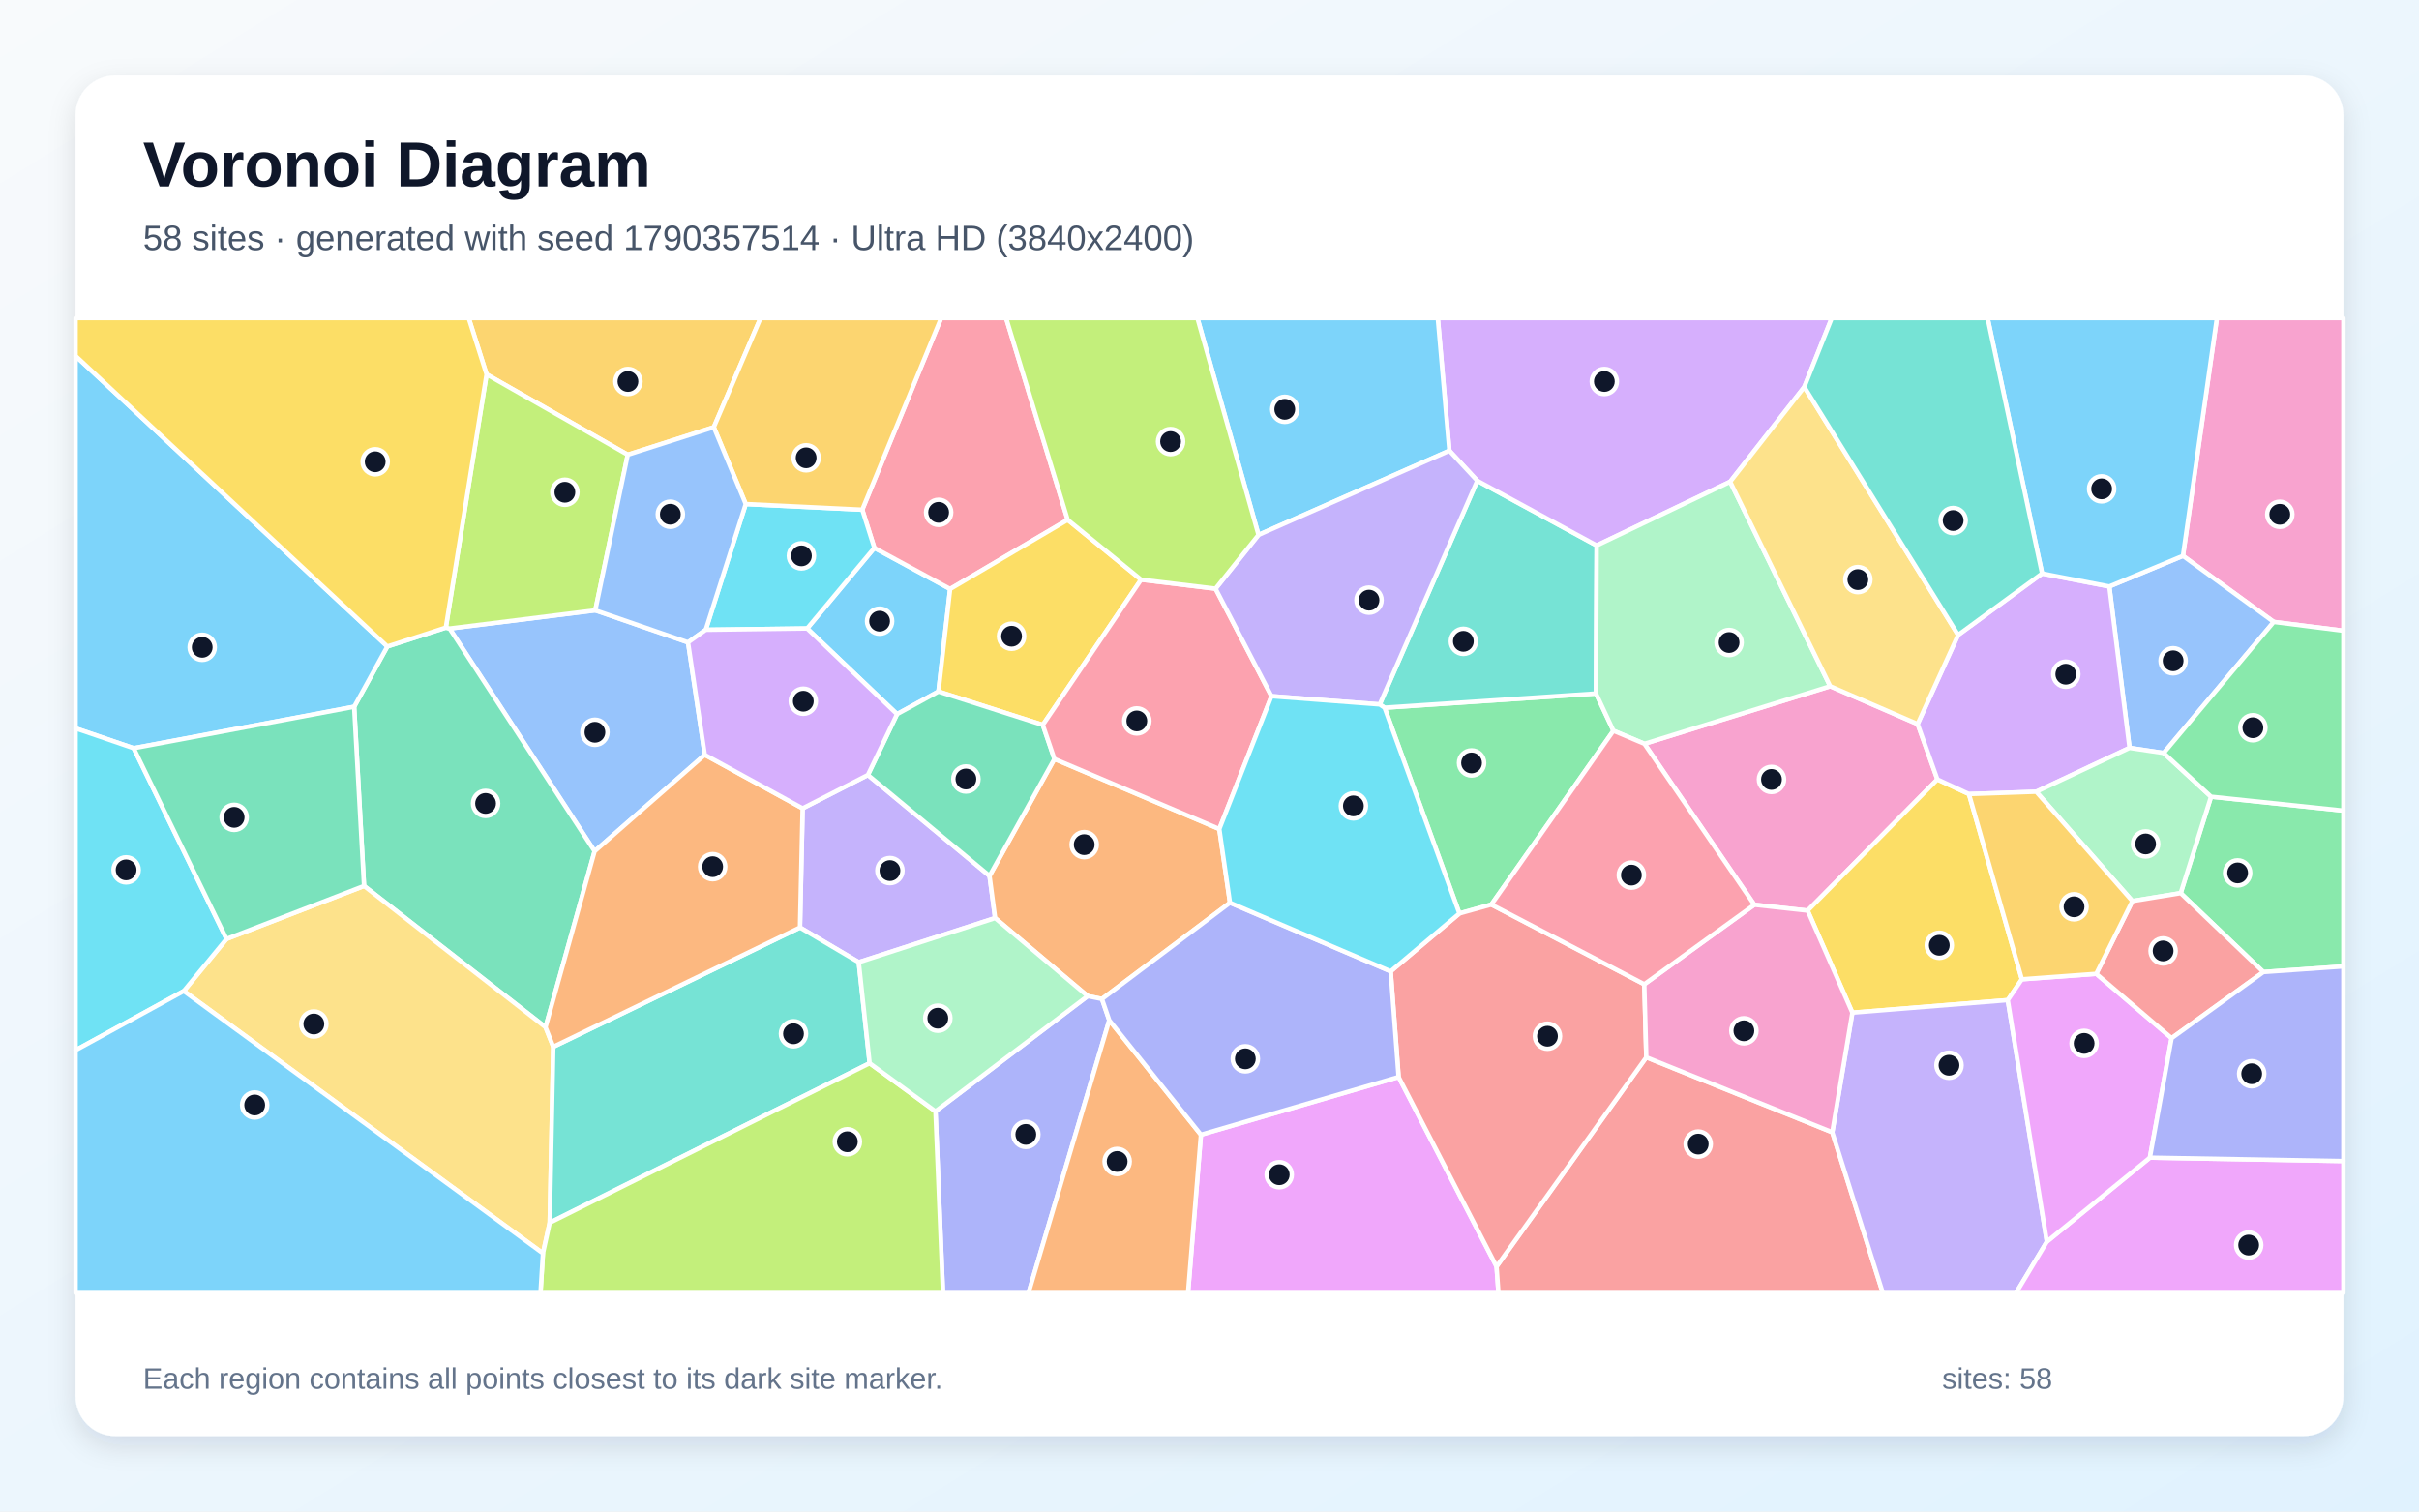
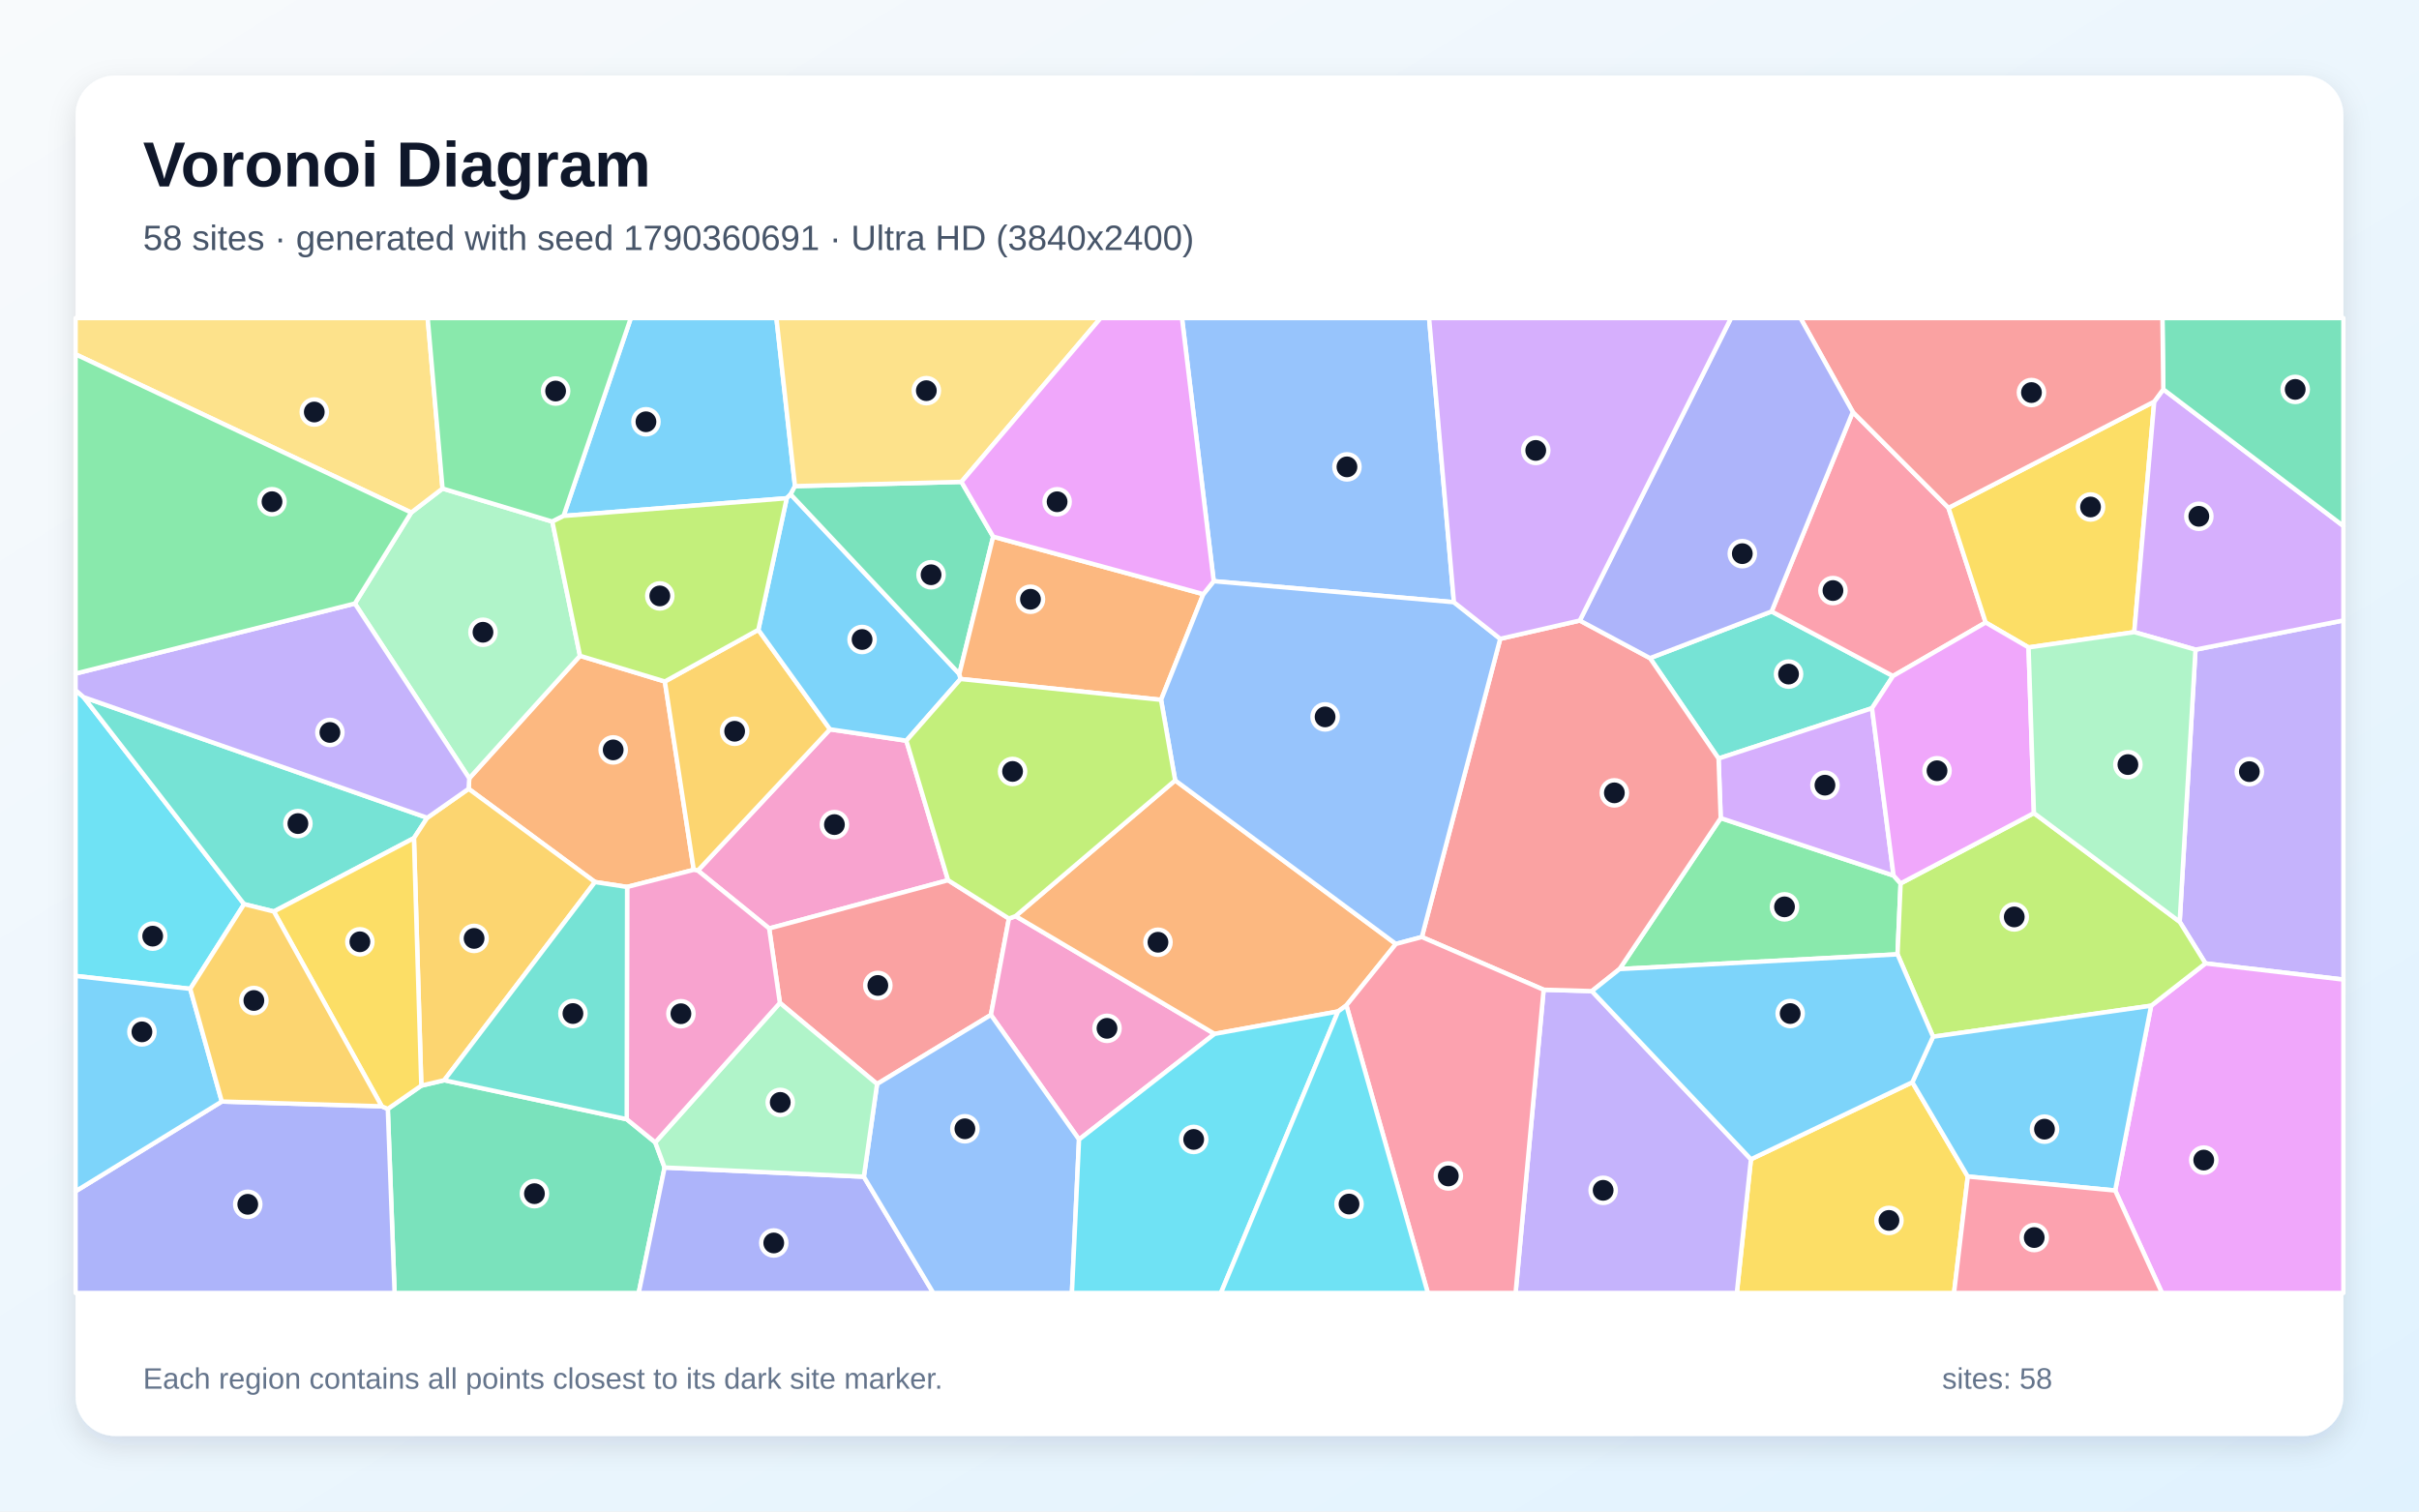
<svg xmlns="http://www.w3.org/2000/svg" width="3840" height="2400" viewBox="0 0 3840 2400" role="img" aria-labelledby="title description">
  <defs>
    <linearGradient id="background" x1="0" y1="0" x2="1" y2="1">
      <stop stop-color="#F8FAFC" />
      <stop offset="1" stop-color="#E0F2FE" />
    </linearGradient>
    <filter id="shadow" x="-5%" y="-5%" width="110%" height="110%">
      <feDropShadow dx="0" dy="15" stdDeviation="22" flood-color="#0F172A" flood-opacity=".12" />
    </filter>
  </defs>
  <rect width="3840" height="2400" fill="url(#background)" />
  <rect x="120" y="120" width="3600" height="2160" rx="63" fill="#FFFFFF" filter="url(#shadow)" />
  <g font-family="Arial, sans-serif">
    <text x="227" y="296" font-size="101" font-weight="700" fill="#0F172A">Voronoi Diagram</text>
-     <text x="227" y="397" font-size="56" fill="#475569">58 sites · generated with seed 1790357514 · Ultra HD (3840x2400)</text>
+     <text x="227" y="397" font-size="56" fill="#475569">58 sites · generated with seed 1790360691 · Ultra HD (3840x2400)</text>
  </g>
  <g stroke="#FFFFFF" stroke-width="7" stroke-linejoin="round">
-     <polygon points="1281.3,997.9 1388.0,870.0 1508.3,935.2 1489.7,1098.0 1424.0,1133.9" fill="#38BDF8" fill-opacity="0.65" />
-     <polygon points="1363.2,1527.8 1269.9,1472.7 1274.1,1283.5 1377.7,1230.5 1570.8,1390.7 1579.7,1457.7" fill="#A78BFA" fill-opacity="0.65" />
-     <polygon points="2610.4,1181.0 2905.3,1089.6 3044.1,1149.6 3075.5,1237.5 2869.5,1445.9 2784.9,1436.6" fill="#F472B6" fill-opacity="0.65" />
-     <polygon points="1935.6,1316.3 1952.5,1433.4 1749.3,1586.2 1726.6,1581.6 1579.7,1457.7 1570.8,1390.7 1673.8,1205.1" fill="#FB923C" fill-opacity="0.65" />
-     <polygon points="3125.6,1260.8 3209.6,1554.9 3187.2,1588.0 2940.5,1607.9 2869.5,1445.9 3075.5,1237.5" fill="#FACC15" fill-opacity="0.65" />
-     <polygon points="2367.4,1436.3 2316.7,1450.4 2197.9,1123.7 2533.5,1101.1 2561.2,1160.3" fill="#4ADE80" fill-opacity="0.65" />
-     <polygon points="2190.2,1118.5 2345.1,763.3 2534.6,866.1 2533.5,1101.1 2197.9,1123.7" fill="#2DD4BF" fill-opacity="0.65" />
-     <polygon points="1118.8,1198.5 943.9,1351.7 713.7,998.0 945.0,969.1 1092.2,1020.0" fill="#60A5FA" fill-opacity="0.65" />
-     <polygon points="1906.4,1801.7 2220.2,1710.0 2375.7,2011.0 2378.7,2053.0 1885.9,2053.0" fill="#E879F9" fill-opacity="0.65" />
-     <polygon points="866.0,1631.0 577.9,1406.7 562.2,1122.2 614.9,1026.5 707.7,996.5 713.7,998.0 943.9,1351.7" fill="#34D399" fill-opacity="0.65" />
-     <polygon points="2375.7,2011.0 2613.4,1678.8 2908.6,1797.8 2988.9,2053.0 2378.7,2053.0" fill="#F87171" fill-opacity="0.65" />
-     <polygon points="1485.0,1764.6 1726.6,1581.6 1749.3,1586.2 1760.9,1620.0 1632.7,2053.0 1496.9,2053.0" fill="#818CF8" fill-opacity="0.65" />
-     <polygon points="1133.1,678.3 996.5,722.0 772.4,594.4 744.0,505.0 1207.3,505.0" fill="#FBBF24" fill-opacity="0.65" />
-     <polygon points="945.0,969.1 713.7,998.0 707.7,996.5 772.4,594.4 996.5,722.0" fill="#A3E635" fill-opacity="0.65" />
-     <polygon points="2864.2,614.4 2746.5,764.9 2534.6,866.1 2345.1,763.3 2300.8,715.6 2282.4,505.0 2907.8,505.0" fill="#C084FC" fill-opacity="0.65" />
-     <polygon points="1694.9,825.4 1508.3,935.2 1388.0,870.0 1368.8,809.3 1494.0,505.0 1597.1,505.0" fill="#FB7185" fill-opacity="0.65" />
-     <polygon points="1120.3,1000.0 1183.8,800.3 1368.8,809.3 1388.0,870.0 1281.3,997.9" fill="#22D3EE" fill-opacity="0.65" />
-     <polygon points="2905.3,1089.6 2610.4,1181.0 2561.2,1160.3 2533.5,1101.1 2534.6,866.1 2746.5,764.9" fill="#86EFAC" fill-opacity="0.65" />
-     <polygon points="291.7,1573.6 359.6,1490.9 577.9,1406.7 866.0,1631.0 878.3,1662.1 872.6,1941.5 861.9,1990.0" fill="#FCD34D" fill-opacity="0.65" />
-     <polygon points="2300.8,715.6 1997.8,849.3 1900.8,505.0 2282.4,505.0" fill="#38BDF8" fill-opacity="0.65" />
-     <polygon points="614.9,1026.5 562.2,1122.2 212.2,1188.0 120.0,1156.5 120.0,565.1" fill="#38BDF8" fill-opacity="0.65" />
-     <polygon points="2908.6,1797.8 2940.5,1607.9 3187.2,1588.0 3249.3,1971.5 3200.3,2053.0 2988.9,2053.0" fill="#A78BFA" fill-opacity="0.65" />
-     <polygon points="3609.4,987.5 3465.3,882.6 3519.2,505.0 3720.0,505.0 3720.0,1001.5" fill="#F472B6" fill-opacity="0.65" />
-     <polygon points="1760.9,1620.0 1906.4,1801.7 1885.9,2053.0 1632.7,2053.0" fill="#FB923C" fill-opacity="0.65" />
-     <polygon points="1694.9,825.4 1811.4,920.4 1655.4,1151.0 1489.7,1098.0 1508.3,935.2" fill="#FACC15" fill-opacity="0.65" />
-     <polygon points="3593.0,1543.4 3461.7,1418.1 3509.9,1265.0 3720.0,1287.1 3720.0,1534.5" fill="#4ADE80" fill-opacity="0.65" />
-     <polygon points="1380.5,1688.2 872.6,1941.5 878.3,1662.1 1269.9,1472.7 1363.2,1527.8" fill="#2DD4BF" fill-opacity="0.65" />
-     <polygon points="3434.7,1195.6 3380.5,1187.5 3348.4,931.2 3465.3,882.6 3609.4,987.5" fill="#60A5FA" fill-opacity="0.65" />
-     <polygon points="3249.3,1971.5 3412.8,1838.1 3720.0,1843.5 3720.0,2053.0 3200.3,2053.0" fill="#E879F9" fill-opacity="0.65" />
-     <polygon points="1655.4,1151.0 1673.8,1205.1 1570.8,1390.7 1377.7,1230.5 1424.0,1133.9 1489.7,1098.0" fill="#34D399" fill-opacity="0.65" />
-     <polygon points="2610.2,1562.8 2613.4,1678.8 2375.7,2011.0 2220.2,1710.0 2207.6,1542.3 2316.7,1450.4 2367.4,1436.3" fill="#F87171" fill-opacity="0.65" />
-     <polygon points="2207.6,1542.3 2220.2,1710.0 1906.4,1801.7 1760.9,1620.0 1749.3,1586.2 1952.5,1433.4" fill="#818CF8" fill-opacity="0.65" />
-     <polygon points="1368.8,809.3 1183.8,800.3 1133.1,678.3 1207.3,505.0 1494.0,505.0" fill="#FBBF24" fill-opacity="0.65" />
-     <polygon points="861.9,1990.0 872.6,1941.5 1380.5,1688.2 1485.0,1764.6 1496.9,2053.0 858.0,2053.0" fill="#A3E635" fill-opacity="0.65" />
-     <polygon points="3241.7,910.6 3348.4,931.2 3380.5,1187.5 3232.4,1257.1 3125.6,1260.8 3075.5,1237.5 3044.1,1149.6 3108.4,1008.2" fill="#C084FC" fill-opacity="0.65" />
-     <polygon points="1655.4,1151.0 1811.4,920.4 1929.6,934.7 2018.4,1105.4 1935.6,1316.3 1673.8,1205.1" fill="#FB7185" fill-opacity="0.65" />
-     <polygon points="359.6,1490.9 291.7,1573.6 120.0,1667.5 120.0,1156.5 212.2,1188.0" fill="#22D3EE" fill-opacity="0.65" />
-     <polygon points="3232.4,1257.1 3380.5,1187.5 3434.7,1195.6 3509.9,1265.0 3461.7,1418.1 3385.0,1430.7" fill="#86EFAC" fill-opacity="0.65" />
-     <polygon points="3108.4,1008.2 3044.1,1149.6 2905.3,1089.6 2746.5,764.9 2864.2,614.4" fill="#FCD34D" fill-opacity="0.65" />
-     <polygon points="120.0,1667.5 291.7,1573.6 861.9,1990.0 858.0,2053.0 120.0,2053.0" fill="#38BDF8" fill-opacity="0.65" />
-     <polygon points="3465.3,882.6 3348.4,931.2 3241.7,910.6 3155.2,505.0 3519.2,505.0" fill="#38BDF8" fill-opacity="0.65" />
-     <polygon points="2018.4,1105.4 1929.6,934.7 1997.8,849.3 2300.8,715.6 2345.1,763.3 2190.2,1118.5" fill="#A78BFA" fill-opacity="0.65" />
-     <polygon points="2908.6,1797.8 2613.4,1678.8 2610.2,1562.8 2784.9,1436.6 2869.5,1445.9 2940.5,1607.9" fill="#F472B6" fill-opacity="0.65" />
-     <polygon points="878.3,1662.1 866.0,1631.0 943.9,1351.7 1118.8,1198.5 1274.1,1283.5 1269.9,1472.7" fill="#FB923C" fill-opacity="0.65" />
-     <polygon points="772.4,594.4 707.7,996.5 614.9,1026.5 120.0,565.1 120.0,505.0 744.0,505.0" fill="#FACC15" fill-opacity="0.65" />
-     <polygon points="3509.9,1265.0 3434.7,1195.6 3609.4,987.5 3720.0,1001.5 3720.0,1287.1" fill="#4ADE80" fill-opacity="0.65" />
-     <polygon points="3241.7,910.6 3108.4,1008.2 2864.2,614.4 2907.8,505.0 3155.2,505.0" fill="#2DD4BF" fill-opacity="0.65" />
-     <polygon points="1183.8,800.3 1120.3,1000.0 1092.2,1020.0 945.0,969.1 996.5,722.0 1133.1,678.3" fill="#60A5FA" fill-opacity="0.65" />
-     <polygon points="3327.7,1546.2 3447.3,1648.4 3412.8,1838.1 3249.3,1971.5 3187.2,1588.0 3209.6,1554.9" fill="#E879F9" fill-opacity="0.65" />
-     <polygon points="359.6,1490.9 212.2,1188.0 562.2,1122.2 577.9,1406.7" fill="#34D399" fill-opacity="0.65" />
-     <polygon points="3447.3,1648.4 3327.7,1546.2 3385.0,1430.7 3461.7,1418.1 3593.0,1543.4" fill="#F87171" fill-opacity="0.65" />
-     <polygon points="3412.8,1838.1 3447.3,1648.4 3593.0,1543.4 3720.0,1534.5 3720.0,1843.5" fill="#818CF8" fill-opacity="0.65" />
-     <polygon points="3232.4,1257.1 3385.0,1430.7 3327.7,1546.2 3209.6,1554.9 3125.6,1260.8" fill="#FBBF24" fill-opacity="0.65" />
-     <polygon points="1997.8,849.3 1929.6,934.7 1811.4,920.4 1694.9,825.4 1597.1,505.0 1900.8,505.0" fill="#A3E635" fill-opacity="0.65" />
-     <polygon points="1377.7,1230.5 1274.1,1283.5 1118.8,1198.5 1092.2,1020.0 1120.3,1000.0 1281.3,997.9 1424.0,1133.9" fill="#C084FC" fill-opacity="0.65" />
-     <polygon points="2610.2,1562.8 2367.4,1436.3 2561.2,1160.3 2610.4,1181.0 2784.9,1436.6" fill="#FB7185" fill-opacity="0.65" />
-     <polygon points="2207.6,1542.3 1952.5,1433.4 1935.6,1316.3 2018.4,1105.4 2190.2,1118.5 2197.9,1123.7 2316.7,1450.4" fill="#22D3EE" fill-opacity="0.65" />
-     <polygon points="1380.5,1688.2 1363.2,1527.8 1579.7,1457.7 1726.6,1581.6 1485.0,1764.6" fill="#86EFAC" fill-opacity="0.65" />
+     <polygon points="1262.0,771.9 1255.1,784.9 1248.9,791.1 894.6,819.2 1001.4,505.0 1232.5,505.0" fill="#38BDF8" fill-opacity="0.65" />
+     <polygon points="3501.0,1529.7 3460.1,1463.6 3485.2,1031.5 3720.0,985.1 3720.0,1555.4" fill="#A78BFA" fill-opacity="0.65" />
+     <polygon points="1505.0,1397.6 1221.0,1474.2 1107.8,1382.3 1317.6,1158.0 1438.8,1176.1" fill="#F472B6" fill-opacity="0.65" />
+     <polygon points="995.5,1408.3 944.5,1400.5 743.9,1252.5 744.9,1235.8 920.7,1041.3 1055.4,1082.1 1101.3,1381.1" fill="#FB923C" fill-opacity="0.65" />
+     <polygon points="2779.5,1840.7 3035.7,1718.4 3123.7,1868.1 3101.9,2053.0 2757.1,2053.0" fill="#FACC15" fill-opacity="0.65" />
+     <polygon points="2570.9,1538.7 2731.5,1299.0 3005.9,1390.2 3017.1,1402.7 3012.2,1515.3" fill="#4ADE80" fill-opacity="0.65" />
+     <polygon points="2812.3,970.9 3005.0,1073.4 2971.7,1124.5 2728.1,1204.4 2619.3,1045.0" fill="#2DD4BF" fill-opacity="0.65" />
+     <polygon points="2308.0,956.2 1926.7,922.8 1876.3,505.0 2268.6,505.0" fill="#60A5FA" fill-opacity="0.65" />
+     <polygon points="3357.7,1890.3 3414.8,1596.9 3501.0,1529.7 3720.0,1555.4 3720.0,2053.0 3432.0,2053.0" fill="#E879F9" fill-opacity="0.65" />
+     <polygon points="615.6,1760.7 668.8,1723.8 705.2,1715.2 994.9,1777.1 1040.2,1813.9 1055.0,1853.8 1013.9,2053.0 626.4,2053.0" fill="#34D399" fill-opacity="0.65" />
+     <polygon points="1601.6,1458.5 1573.0,1611.5 1392.3,1721.2 1238.0,1592.4 1221.0,1474.2 1505.0,1397.6" fill="#F87171" fill-opacity="0.65" />
+     <polygon points="1055.0,1853.8 1371.3,1868.4 1481.6,2053.0 1013.9,2053.0" fill="#818CF8" fill-opacity="0.65" />
+     <polygon points="1101.3,1381.1 1055.4,1082.1 1203.8,1000.0 1317.6,1158.0 1107.8,1382.3" fill="#FBBF24" fill-opacity="0.65" />
+     <polygon points="3414.8,1596.9 3068.6,1646.1 3012.2,1515.3 3017.1,1402.7 3228.7,1291.0 3460.1,1463.6 3501.0,1529.7" fill="#A3E635" fill-opacity="0.65" />
+     <polygon points="3005.9,1390.2 2731.5,1299.0 2728.1,1204.4 2971.7,1124.5" fill="#C084FC" fill-opacity="0.65" />
+     <polygon points="2941.2,654.2 3093.1,806.4 3152.1,988.4 3005.0,1073.4 2812.3,970.9" fill="#FB7185" fill-opacity="0.65" />
+     <polygon points="302.0,1570.1 120.0,1549.6 120.0,1095.9 132.8,1107.0 387.5,1435.6" fill="#22D3EE" fill-opacity="0.65" />
+     <polygon points="920.7,1041.3 744.9,1235.8 563.3,958.3 652.8,813.8 702.5,775.7 876.8,828.2" fill="#86EFAC" fill-opacity="0.65" />
+     <polygon points="702.5,775.7 652.8,813.8 120.0,562.6 120.0,505.0 678.9,505.0" fill="#FCD34D" fill-opacity="0.65" />
+     <polygon points="3123.7,1868.1 3035.7,1718.4 3068.6,1646.1 3414.8,1596.9 3357.7,1890.3" fill="#38BDF8" fill-opacity="0.65" />
+     <polygon points="1522.9,1070.1 1524.8,1078.1 1438.8,1176.1 1317.6,1158.0 1203.8,1000.0 1248.9,791.1 1255.1,784.9" fill="#38BDF8" fill-opacity="0.65" />
+     <polygon points="2450.4,1571.5 2527.0,1573.7 2779.5,1840.7 2757.1,2053.0 2405.9,2053.0" fill="#A78BFA" fill-opacity="0.65" />
+     <polygon points="1712.9,1809.3 1573.0,1611.5 1601.6,1458.5 1612.2,1454.6 1928.0,1641.6" fill="#F472B6" fill-opacity="0.65" />
+     <polygon points="2137.3,1596.4 2124.1,1606.0 1928.0,1641.6 1612.2,1454.6 1865.5,1239.1 2215.9,1498.8" fill="#FB923C" fill-opacity="0.65" />
+     <polygon points="3419.7,637.7 3388.0,1003.7 3220.2,1028.0 3152.1,988.4 3093.1,806.4" fill="#FACC15" fill-opacity="0.65" />
+     <polygon points="876.8,828.2 702.5,775.7 678.9,505.0 1001.4,505.0 894.6,819.2" fill="#4ADE80" fill-opacity="0.65" />
+     <polygon points="678.2,1298.5 657.1,1330.8 434.7,1447.3 387.5,1435.6 132.8,1107.0" fill="#2DD4BF" fill-opacity="0.65" />
+     <polygon points="1371.3,1868.4 1392.3,1721.2 1573.0,1611.5 1712.9,1809.3 1701.6,2053.0 1481.6,2053.0" fill="#60A5FA" fill-opacity="0.65" />
+     <polygon points="3228.7,1291.0 3017.1,1402.7 3005.9,1390.2 2971.7,1124.5 3005.0,1073.4 3152.1,988.4 3220.2,1028.0" fill="#E879F9" fill-opacity="0.65" />
+     <polygon points="1526.2,765.1 1576.6,852.1 1522.9,1070.1 1255.1,784.9 1262.0,771.9" fill="#34D399" fill-opacity="0.65" />
+     <polygon points="2527.0,1573.7 2450.4,1571.5 2257.1,1487.8 2381.5,1014.3 2507.8,985.3 2619.3,1045.0 2728.1,1204.4 2731.5,1299.0 2570.9,1538.7" fill="#F87171" fill-opacity="0.65" />
+     <polygon points="120.0,1891.5 352.1,1749.0 606.0,1756.6 615.6,1760.7 626.4,2053.0 120.0,2053.0" fill="#818CF8" fill-opacity="0.65" />
+     <polygon points="705.2,1715.2 668.8,1723.8 657.1,1330.8 678.2,1298.5 743.9,1252.5 944.5,1400.5" fill="#FBBF24" fill-opacity="0.65" />
+     <polygon points="1203.8,1000.0 1055.4,1082.1 920.7,1041.3 876.8,828.2 894.6,819.2 1248.9,791.1" fill="#A3E635" fill-opacity="0.65" />
+     <polygon points="3485.2,1031.5 3388.0,1003.7 3419.7,637.7 3434.1,618.2 3720.0,835.2 3720.0,985.1" fill="#C084FC" fill-opacity="0.65" />
+     <polygon points="3123.7,1868.1 3357.7,1890.3 3432.0,2053.0 3101.9,2053.0" fill="#FB7185" fill-opacity="0.65" />
+     <polygon points="1712.9,1809.3 1928.0,1641.6 2124.1,1606.0 1938.1,2053.0 1701.6,2053.0" fill="#22D3EE" fill-opacity="0.65" />
+     <polygon points="1371.3,1868.4 1055.0,1853.8 1040.2,1813.9 1238.0,1592.4 1392.3,1721.2" fill="#86EFAC" fill-opacity="0.65" />
+     <polygon points="1526.2,765.1 1262.0,771.9 1232.5,505.0 1747.2,505.0" fill="#FCD34D" fill-opacity="0.65" />
+     <polygon points="2527.0,1573.7 2570.9,1538.7 3012.2,1515.3 3068.6,1646.1 3035.7,1718.4 2779.5,1840.7" fill="#38BDF8" fill-opacity="0.65" />
+     <polygon points="352.1,1749.0 120.0,1891.5 120.0,1549.6 302.0,1570.1" fill="#38BDF8" fill-opacity="0.65" />
+     <polygon points="678.2,1298.5 132.8,1107.0 120.0,1095.9 120.0,1069.5 563.3,958.3 744.9,1235.8 743.9,1252.5" fill="#A78BFA" fill-opacity="0.65" />
+     <polygon points="1238.0,1592.4 1040.2,1813.9 994.9,1777.1 995.5,1408.3 1101.3,1381.1 1107.8,1382.3 1221.0,1474.2" fill="#F472B6" fill-opacity="0.65" />
+     <polygon points="1910.2,943.4 1843.1,1111.2 1524.8,1078.1 1522.9,1070.1 1576.6,852.1" fill="#FB923C" fill-opacity="0.65" />
+     <polygon points="606.0,1756.6 434.7,1447.3 657.1,1330.8 668.8,1723.8 615.6,1760.7" fill="#FACC15" fill-opacity="0.65" />
+     <polygon points="652.8,813.8 563.3,958.3 120.0,1069.5 120.0,562.6" fill="#4ADE80" fill-opacity="0.65" />
+     <polygon points="994.9,1777.1 705.2,1715.2 944.5,1400.5 995.5,1408.3" fill="#2DD4BF" fill-opacity="0.65" />
+     <polygon points="2381.5,1014.3 2257.1,1487.8 2215.9,1498.8 1865.5,1239.1 1843.1,1111.2 1910.2,943.4 1926.7,922.8 2308.0,956.2" fill="#60A5FA" fill-opacity="0.65" />
+     <polygon points="1926.7,922.8 1910.2,943.4 1576.6,852.1 1526.2,765.1 1747.2,505.0 1876.3,505.0" fill="#E879F9" fill-opacity="0.65" />
+     <polygon points="3434.1,618.2 3432.7,505.0 3720.0,505.0 3720.0,835.2" fill="#34D399" fill-opacity="0.65" />
+     <polygon points="3434.1,618.2 3419.7,637.7 3093.1,806.4 2941.2,654.2 2858.1,505.0 3432.7,505.0" fill="#F87171" fill-opacity="0.65" />
+     <polygon points="2941.2,654.2 2812.3,970.9 2619.3,1045.0 2507.8,985.3 2747.9,505.0 2858.1,505.0" fill="#818CF8" fill-opacity="0.65" />
+     <polygon points="606.0,1756.6 352.1,1749.0 302.0,1570.1 387.5,1435.6 434.7,1447.3" fill="#FBBF24" fill-opacity="0.65" />
+     <polygon points="1843.1,1111.2 1865.5,1239.1 1612.2,1454.6 1601.6,1458.5 1505.0,1397.6 1438.8,1176.1 1524.8,1078.1" fill="#A3E635" fill-opacity="0.65" />
+     <polygon points="2507.8,985.3 2381.5,1014.3 2308.0,956.2 2268.6,505.0 2747.9,505.0" fill="#C084FC" fill-opacity="0.65" />
+     <polygon points="2137.3,1596.4 2215.9,1498.8 2257.1,1487.8 2450.4,1571.5 2405.9,2053.0 2266.6,2053.0" fill="#FB7185" fill-opacity="0.65" />
+     <polygon points="2124.1,1606.0 2137.3,1596.4 2266.6,2053.0 1938.1,2053.0" fill="#22D3EE" fill-opacity="0.65" />
+     <polygon points="3228.7,1291.0 3220.2,1028.0 3388.0,1003.7 3485.2,1031.5 3460.1,1463.6" fill="#86EFAC" fill-opacity="0.65" />
  </g>
  <g>
-     <circle cx="1396.3" cy="986.3" r="20" fill="#0F172A" stroke="#FFFFFF" stroke-width="7" />
-     <circle cx="1412.7" cy="1382.3" r="20" fill="#0F172A" stroke="#FFFFFF" stroke-width="7" />
-     <circle cx="2812.1" cy="1237.6" r="20" fill="#0F172A" stroke="#FFFFFF" stroke-width="7" />
-     <circle cx="1721.1" cy="1341.1" r="20" fill="#0F172A" stroke="#FFFFFF" stroke-width="7" />
-     <circle cx="3078.5" cy="1500.9" r="20" fill="#0F172A" stroke="#FFFFFF" stroke-width="7" />
-     <circle cx="2336.0" cy="1211.4" r="20" fill="#0F172A" stroke="#FFFFFF" stroke-width="7" />
-     <circle cx="2323.0" cy="1018.3" r="20" fill="#0F172A" stroke="#FFFFFF" stroke-width="7" />
-     <circle cx="944.4" cy="1162.7" r="20" fill="#0F172A" stroke="#FFFFFF" stroke-width="7" />
-     <circle cx="2030.7" cy="1865.2" r="20" fill="#0F172A" stroke="#FFFFFF" stroke-width="7" />
-     <circle cx="770.8" cy="1275.7" r="20" fill="#0F172A" stroke="#FFFFFF" stroke-width="7" />
-     <circle cx="2695.8" cy="1816.6" r="20" fill="#0F172A" stroke="#FFFFFF" stroke-width="7" />
-     <circle cx="1628.4" cy="1801.2" r="20" fill="#0F172A" stroke="#FFFFFF" stroke-width="7" />
-     <circle cx="996.8" cy="605.7" r="20" fill="#0F172A" stroke="#FFFFFF" stroke-width="7" />
-     <circle cx="896.7" cy="781.6" r="20" fill="#0F172A" stroke="#FFFFFF" stroke-width="7" />
-     <circle cx="2546.8" cy="605.7" r="20" fill="#0F172A" stroke="#FFFFFF" stroke-width="7" />
-     <circle cx="1490.0" cy="813.5" r="20" fill="#0F172A" stroke="#FFFFFF" stroke-width="7" />
-     <circle cx="1272.2" cy="882.6" r="20" fill="#0F172A" stroke="#FFFFFF" stroke-width="7" />
-     <circle cx="2744.8" cy="1020.2" r="20" fill="#0F172A" stroke="#FFFFFF" stroke-width="7" />
-     <circle cx="498.2" cy="1625.9" r="20" fill="#0F172A" stroke="#FFFFFF" stroke-width="7" />
-     <circle cx="2039.5" cy="649.9" r="20" fill="#0F172A" stroke="#FFFFFF" stroke-width="7" />
-     <circle cx="321.0" cy="1027.8" r="20" fill="#0F172A" stroke="#FFFFFF" stroke-width="7" />
-     <circle cx="3093.9" cy="1691.4" r="20" fill="#0F172A" stroke="#FFFFFF" stroke-width="7" />
-     <circle cx="3619.0" cy="816.6" r="20" fill="#0F172A" stroke="#FFFFFF" stroke-width="7" />
-     <circle cx="1773.4" cy="1844.2" r="20" fill="#0F172A" stroke="#FFFFFF" stroke-width="7" />
-     <circle cx="1605.8" cy="1010.2" r="20" fill="#0F172A" stroke="#FFFFFF" stroke-width="7" />
-     <circle cx="3552.1" cy="1386.0" r="20" fill="#0F172A" stroke="#FFFFFF" stroke-width="7" />
-     <circle cx="1259.6" cy="1641.4" r="20" fill="#0F172A" stroke="#FFFFFF" stroke-width="7" />
-     <circle cx="3449.7" cy="1049.2" r="20" fill="#0F172A" stroke="#FFFFFF" stroke-width="7" />
-     <circle cx="3569.6" cy="1976.9" r="20" fill="#0F172A" stroke="#FFFFFF" stroke-width="7" />
-     <circle cx="1533.3" cy="1236.9" r="20" fill="#0F172A" stroke="#FFFFFF" stroke-width="7" />
-     <circle cx="2456.5" cy="1645.3" r="20" fill="#0F172A" stroke="#FFFFFF" stroke-width="7" />
-     <circle cx="1976.9" cy="1681.2" r="20" fill="#0F172A" stroke="#FFFFFF" stroke-width="7" />
-     <circle cx="1279.7" cy="726.9" r="20" fill="#0F172A" stroke="#FFFFFF" stroke-width="7" />
-     <circle cx="1345.1" cy="1812.9" r="20" fill="#0F172A" stroke="#FFFFFF" stroke-width="7" />
-     <circle cx="3279.3" cy="1070.5" r="20" fill="#0F172A" stroke="#FFFFFF" stroke-width="7" />
-     <circle cx="1804.6" cy="1144.7" r="20" fill="#0F172A" stroke="#FFFFFF" stroke-width="7" />
-     <circle cx="200.2" cy="1381.2" r="20" fill="#0F172A" stroke="#FFFFFF" stroke-width="7" />
-     <circle cx="3406.0" cy="1340.0" r="20" fill="#0F172A" stroke="#FFFFFF" stroke-width="7" />
-     <circle cx="2949.2" cy="920.3" r="20" fill="#0F172A" stroke="#FFFFFF" stroke-width="7" />
-     <circle cx="404.3" cy="1754.5" r="20" fill="#0F172A" stroke="#FFFFFF" stroke-width="7" />
-     <circle cx="3336.2" cy="776.2" r="20" fill="#0F172A" stroke="#FFFFFF" stroke-width="7" />
-     <circle cx="2173.2" cy="952.9" r="20" fill="#0F172A" stroke="#FFFFFF" stroke-width="7" />
-     <circle cx="2768.3" cy="1636.7" r="20" fill="#0F172A" stroke="#FFFFFF" stroke-width="7" />
-     <circle cx="1131.3" cy="1376.1" r="20" fill="#0F172A" stroke="#FFFFFF" stroke-width="7" />
-     <circle cx="595.6" cy="733.2" r="20" fill="#0F172A" stroke="#FFFFFF" stroke-width="7" />
-     <circle cx="3576.3" cy="1155.5" r="20" fill="#0F172A" stroke="#FFFFFF" stroke-width="7" />
-     <circle cx="3100.5" cy="826.5" r="20" fill="#0F172A" stroke="#FFFFFF" stroke-width="7" />
-     <circle cx="1064.1" cy="816.5" r="20" fill="#0F172A" stroke="#FFFFFF" stroke-width="7" />
-     <circle cx="3308.4" cy="1656.7" r="20" fill="#0F172A" stroke="#FFFFFF" stroke-width="7" />
-     <circle cx="371.7" cy="1297.8" r="20" fill="#0F172A" stroke="#FFFFFF" stroke-width="7" />
-     <circle cx="3433.8" cy="1509.9" r="20" fill="#0F172A" stroke="#FFFFFF" stroke-width="7" />
-     <circle cx="3574.4" cy="1704.9" r="20" fill="#0F172A" stroke="#FFFFFF" stroke-width="7" />
-     <circle cx="3292.4" cy="1439.8" r="20" fill="#0F172A" stroke="#FFFFFF" stroke-width="7" />
-     <circle cx="1858.2" cy="701.1" r="20" fill="#0F172A" stroke="#FFFFFF" stroke-width="7" />
-     <circle cx="1275.2" cy="1113.4" r="20" fill="#0F172A" stroke="#FFFFFF" stroke-width="7" />
-     <circle cx="2589.7" cy="1389.5" r="20" fill="#0F172A" stroke="#FFFFFF" stroke-width="7" />
-     <circle cx="2148.4" cy="1279.6" r="20" fill="#0F172A" stroke="#FFFFFF" stroke-width="7" />
-     <circle cx="1488.7" cy="1616.7" r="20" fill="#0F172A" stroke="#FFFFFF" stroke-width="7" />
+     <circle cx="1025.4" cy="669.7" r="20" fill="#0F172A" stroke="#FFFFFF" stroke-width="7" />
+     <circle cx="3570.7" cy="1225.2" r="20" fill="#0F172A" stroke="#FFFFFF" stroke-width="7" />
+     <circle cx="1324.6" cy="1309.3" r="20" fill="#0F172A" stroke="#FFFFFF" stroke-width="7" />
+     <circle cx="973.4" cy="1190.7" r="20" fill="#0F172A" stroke="#FFFFFF" stroke-width="7" />
+     <circle cx="2998.6" cy="1937.8" r="20" fill="#0F172A" stroke="#FFFFFF" stroke-width="7" />
+     <circle cx="2832.8" cy="1439.9" r="20" fill="#0F172A" stroke="#FFFFFF" stroke-width="7" />
+     <circle cx="2839.2" cy="1070.3" r="20" fill="#0F172A" stroke="#FFFFFF" stroke-width="7" />
+     <circle cx="2138.2" cy="741.3" r="20" fill="#0F172A" stroke="#FFFFFF" stroke-width="7" />
+     <circle cx="3498.3" cy="1842.0" r="20" fill="#0F172A" stroke="#FFFFFF" stroke-width="7" />
+     <circle cx="848.4" cy="1895.3" r="20" fill="#0F172A" stroke="#FFFFFF" stroke-width="7" />
+     <circle cx="1393.5" cy="1564.7" r="20" fill="#0F172A" stroke="#FFFFFF" stroke-width="7" />
+     <circle cx="1228.3" cy="1973.6" r="20" fill="#0F172A" stroke="#FFFFFF" stroke-width="7" />
+     <circle cx="1166.2" cy="1161.1" r="20" fill="#0F172A" stroke="#FFFFFF" stroke-width="7" />
+     <circle cx="3197.5" cy="1455.9" r="20" fill="#0F172A" stroke="#FFFFFF" stroke-width="7" />
+     <circle cx="2897.0" cy="1246.7" r="20" fill="#0F172A" stroke="#FFFFFF" stroke-width="7" />
+     <circle cx="2909.7" cy="937.7" r="20" fill="#0F172A" stroke="#FFFFFF" stroke-width="7" />
+     <circle cx="242.4" cy="1486.4" r="20" fill="#0F172A" stroke="#FFFFFF" stroke-width="7" />
+     <circle cx="766.7" cy="1003.9" r="20" fill="#0F172A" stroke="#FFFFFF" stroke-width="7" />
+     <circle cx="498.9" cy="654.2" r="20" fill="#0F172A" stroke="#FFFFFF" stroke-width="7" />
+     <circle cx="3245.5" cy="1792.9" r="20" fill="#0F172A" stroke="#FFFFFF" stroke-width="7" />
+     <circle cx="1368.5" cy="1015.4" r="20" fill="#0F172A" stroke="#FFFFFF" stroke-width="7" />
+     <circle cx="2544.9" cy="1890.0" r="20" fill="#0F172A" stroke="#FFFFFF" stroke-width="7" />
+     <circle cx="1757.3" cy="1632.8" r="20" fill="#0F172A" stroke="#FFFFFF" stroke-width="7" />
+     <circle cx="1838.2" cy="1496.1" r="20" fill="#0F172A" stroke="#FFFFFF" stroke-width="7" />
+     <circle cx="3318.6" cy="805.0" r="20" fill="#0F172A" stroke="#FFFFFF" stroke-width="7" />
+     <circle cx="882.0" cy="620.9" r="20" fill="#0F172A" stroke="#FFFFFF" stroke-width="7" />
+     <circle cx="472.9" cy="1307.7" r="20" fill="#0F172A" stroke="#FFFFFF" stroke-width="7" />
+     <circle cx="1531.7" cy="1792.3" r="20" fill="#0F172A" stroke="#FFFFFF" stroke-width="7" />
+     <circle cx="3074.9" cy="1223.8" r="20" fill="#0F172A" stroke="#FFFFFF" stroke-width="7" />
+     <circle cx="1478.0" cy="912.6" r="20" fill="#0F172A" stroke="#FFFFFF" stroke-width="7" />
+     <circle cx="2562.7" cy="1258.9" r="20" fill="#0F172A" stroke="#FFFFFF" stroke-width="7" />
+     <circle cx="393.3" cy="1912.2" r="20" fill="#0F172A" stroke="#FFFFFF" stroke-width="7" />
+     <circle cx="752.6" cy="1490.0" r="20" fill="#0F172A" stroke="#FFFFFF" stroke-width="7" />
+     <circle cx="1047.4" cy="946.2" r="20" fill="#0F172A" stroke="#FFFFFF" stroke-width="7" />
+     <circle cx="3490.5" cy="819.8" r="20" fill="#0F172A" stroke="#FFFFFF" stroke-width="7" />
+     <circle cx="3229.2" cy="1965.0" r="20" fill="#0F172A" stroke="#FFFFFF" stroke-width="7" />
+     <circle cx="1894.9" cy="1809.2" r="20" fill="#0F172A" stroke="#FFFFFF" stroke-width="7" />
+     <circle cx="1238.6" cy="1750.4" r="20" fill="#0F172A" stroke="#FFFFFF" stroke-width="7" />
+     <circle cx="1470.5" cy="620.3" r="20" fill="#0F172A" stroke="#FFFFFF" stroke-width="7" />
+     <circle cx="2841.8" cy="1609.3" r="20" fill="#0F172A" stroke="#FFFFFF" stroke-width="7" />
+     <circle cx="225.3" cy="1638.4" r="20" fill="#0F172A" stroke="#FFFFFF" stroke-width="7" />
+     <circle cx="523.7" cy="1163.0" r="20" fill="#0F172A" stroke="#FFFFFF" stroke-width="7" />
+     <circle cx="1080.9" cy="1609.6" r="20" fill="#0F172A" stroke="#FFFFFF" stroke-width="7" />
+     <circle cx="1635.8" cy="951.5" r="20" fill="#0F172A" stroke="#FFFFFF" stroke-width="7" />
+     <circle cx="571.3" cy="1495.4" r="20" fill="#0F172A" stroke="#FFFFFF" stroke-width="7" />
+     <circle cx="431.8" cy="796.6" r="20" fill="#0F172A" stroke="#FFFFFF" stroke-width="7" />
+     <circle cx="909.5" cy="1609.3" r="20" fill="#0F172A" stroke="#FFFFFF" stroke-width="7" />
+     <circle cx="2103.5" cy="1138.3" r="20" fill="#0F172A" stroke="#FFFFFF" stroke-width="7" />
+     <circle cx="1678.1" cy="796.7" r="20" fill="#0F172A" stroke="#FFFFFF" stroke-width="7" />
+     <circle cx="3643.5" cy="618.3" r="20" fill="#0F172A" stroke="#FFFFFF" stroke-width="7" />
+     <circle cx="3224.8" cy="623.3" r="20" fill="#0F172A" stroke="#FFFFFF" stroke-width="7" />
+     <circle cx="2765.8" cy="879.1" r="20" fill="#0F172A" stroke="#FFFFFF" stroke-width="7" />
+     <circle cx="403.0" cy="1588.6" r="20" fill="#0F172A" stroke="#FFFFFF" stroke-width="7" />
+     <circle cx="1607.4" cy="1224.9" r="20" fill="#0F172A" stroke="#FFFFFF" stroke-width="7" />
+     <circle cx="2437.9" cy="715.2" r="20" fill="#0F172A" stroke="#FFFFFF" stroke-width="7" />
+     <circle cx="2299.1" cy="1867.2" r="20" fill="#0F172A" stroke="#FFFFFF" stroke-width="7" />
+     <circle cx="2141.5" cy="1911.8" r="20" fill="#0F172A" stroke="#FFFFFF" stroke-width="7" />
+     <circle cx="3377.9" cy="1214.0" r="20" fill="#0F172A" stroke="#FFFFFF" stroke-width="7" />
  </g>
  <g font-family="Arial, sans-serif" font-size="47" fill="#64748B">
    <text x="227" y="2205">Each region contains all points closest to its dark site marker.</text>
    <text x="3083" y="2205">sites: 58</text>
  </g>
</svg>
